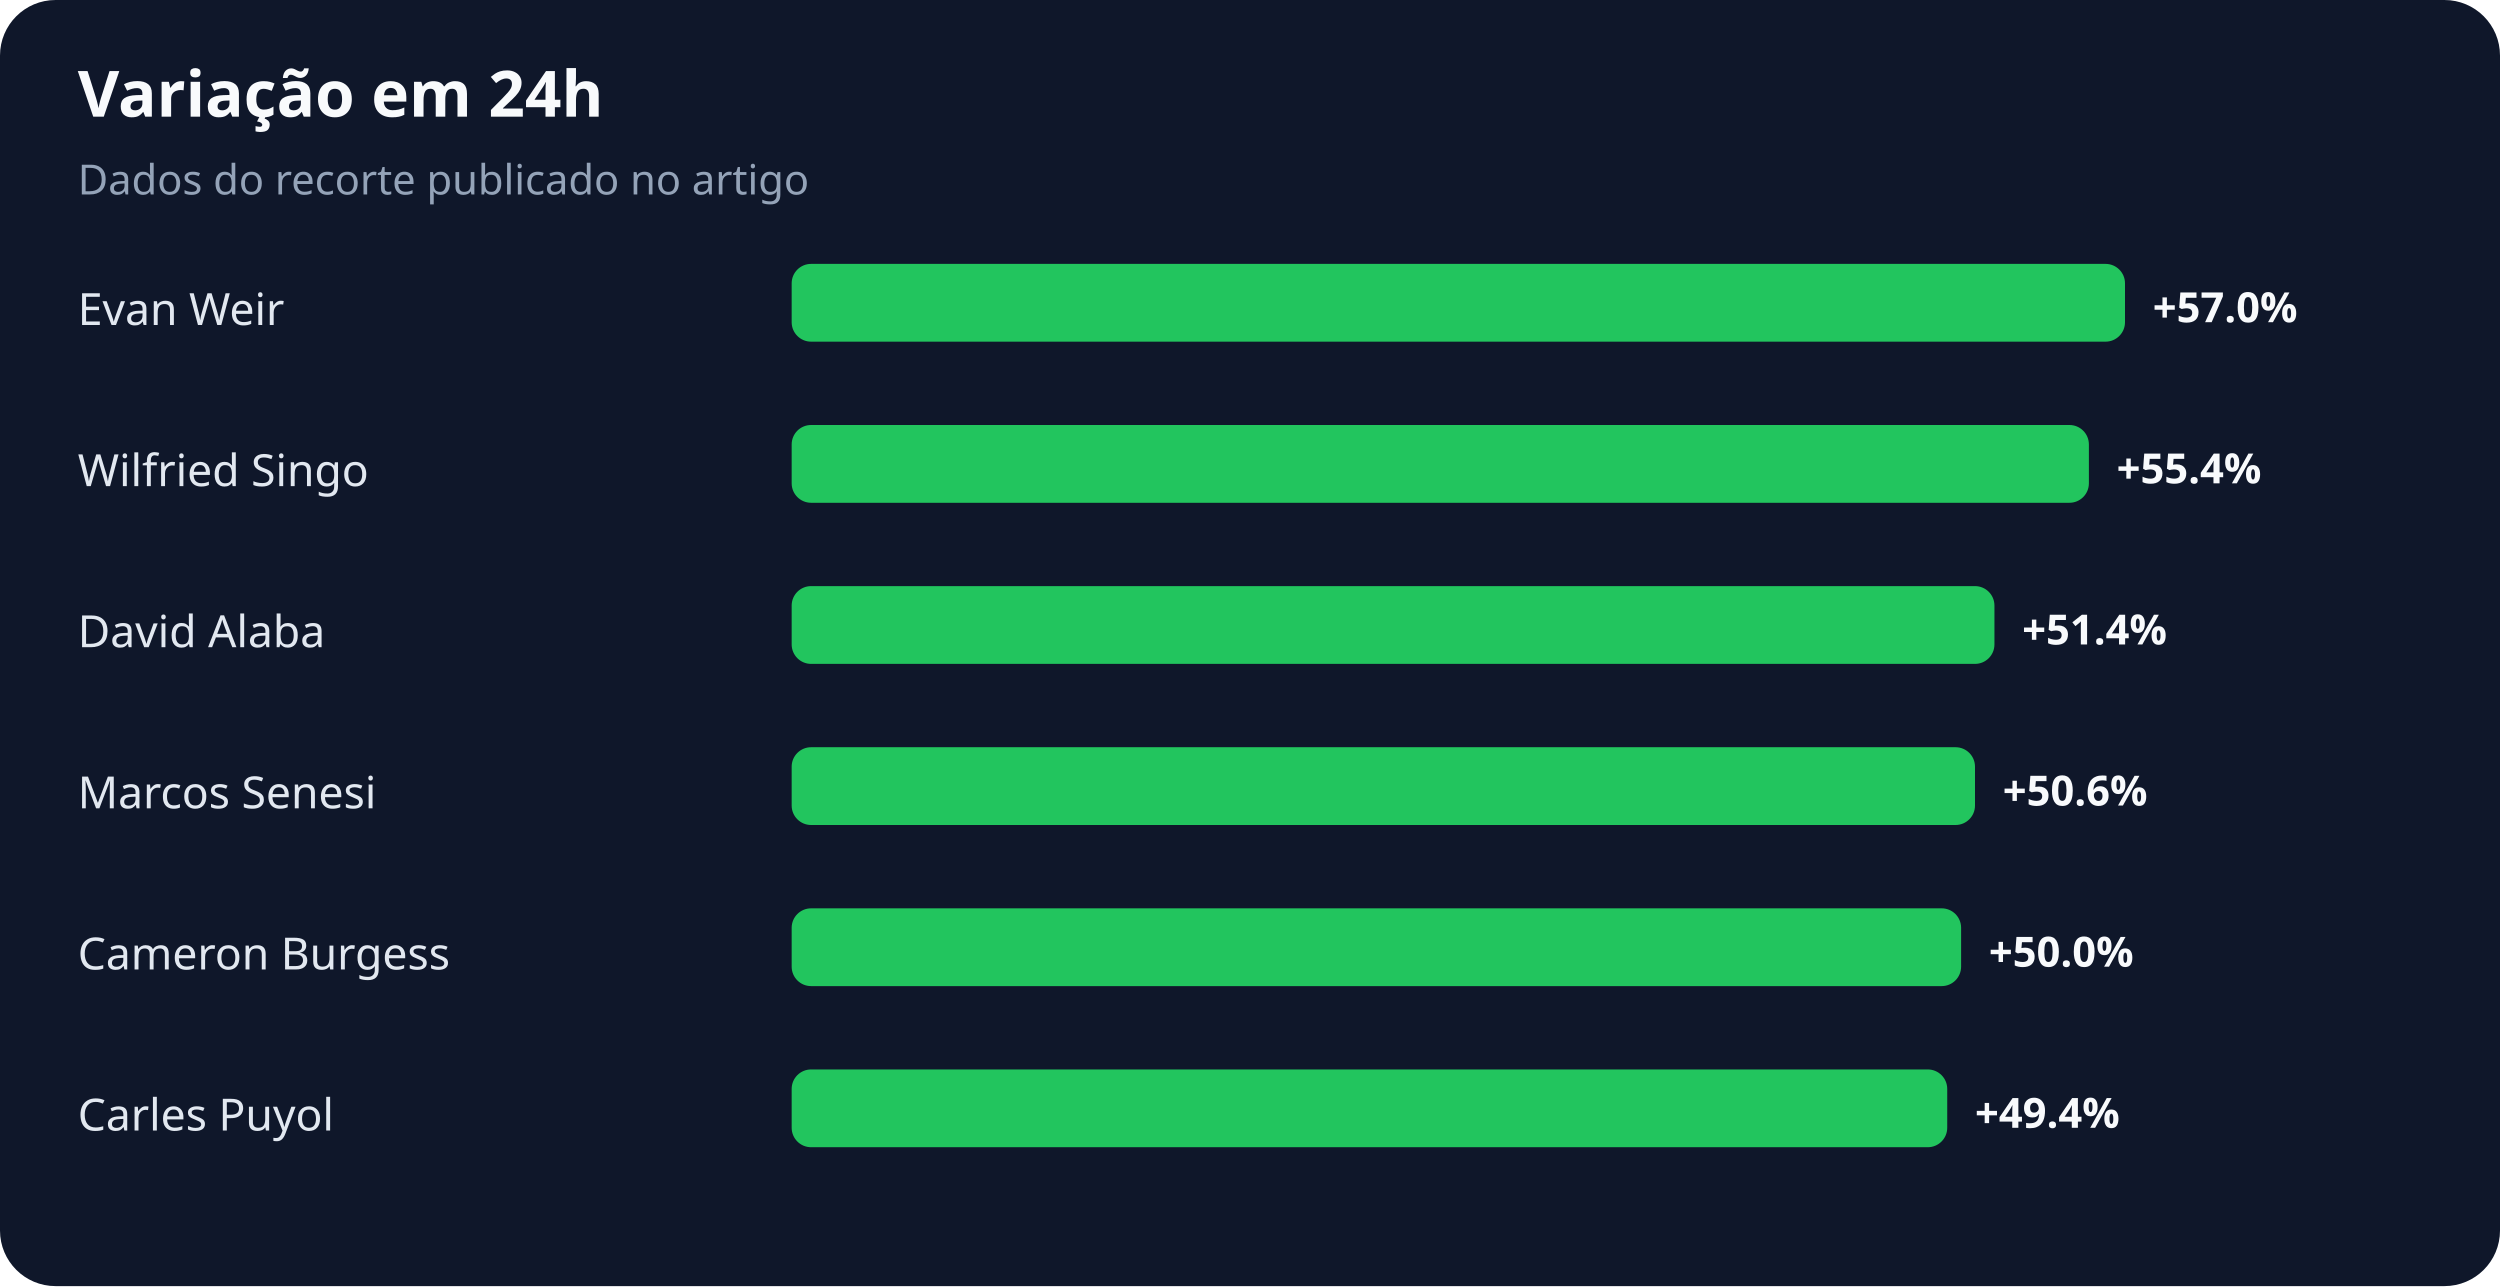
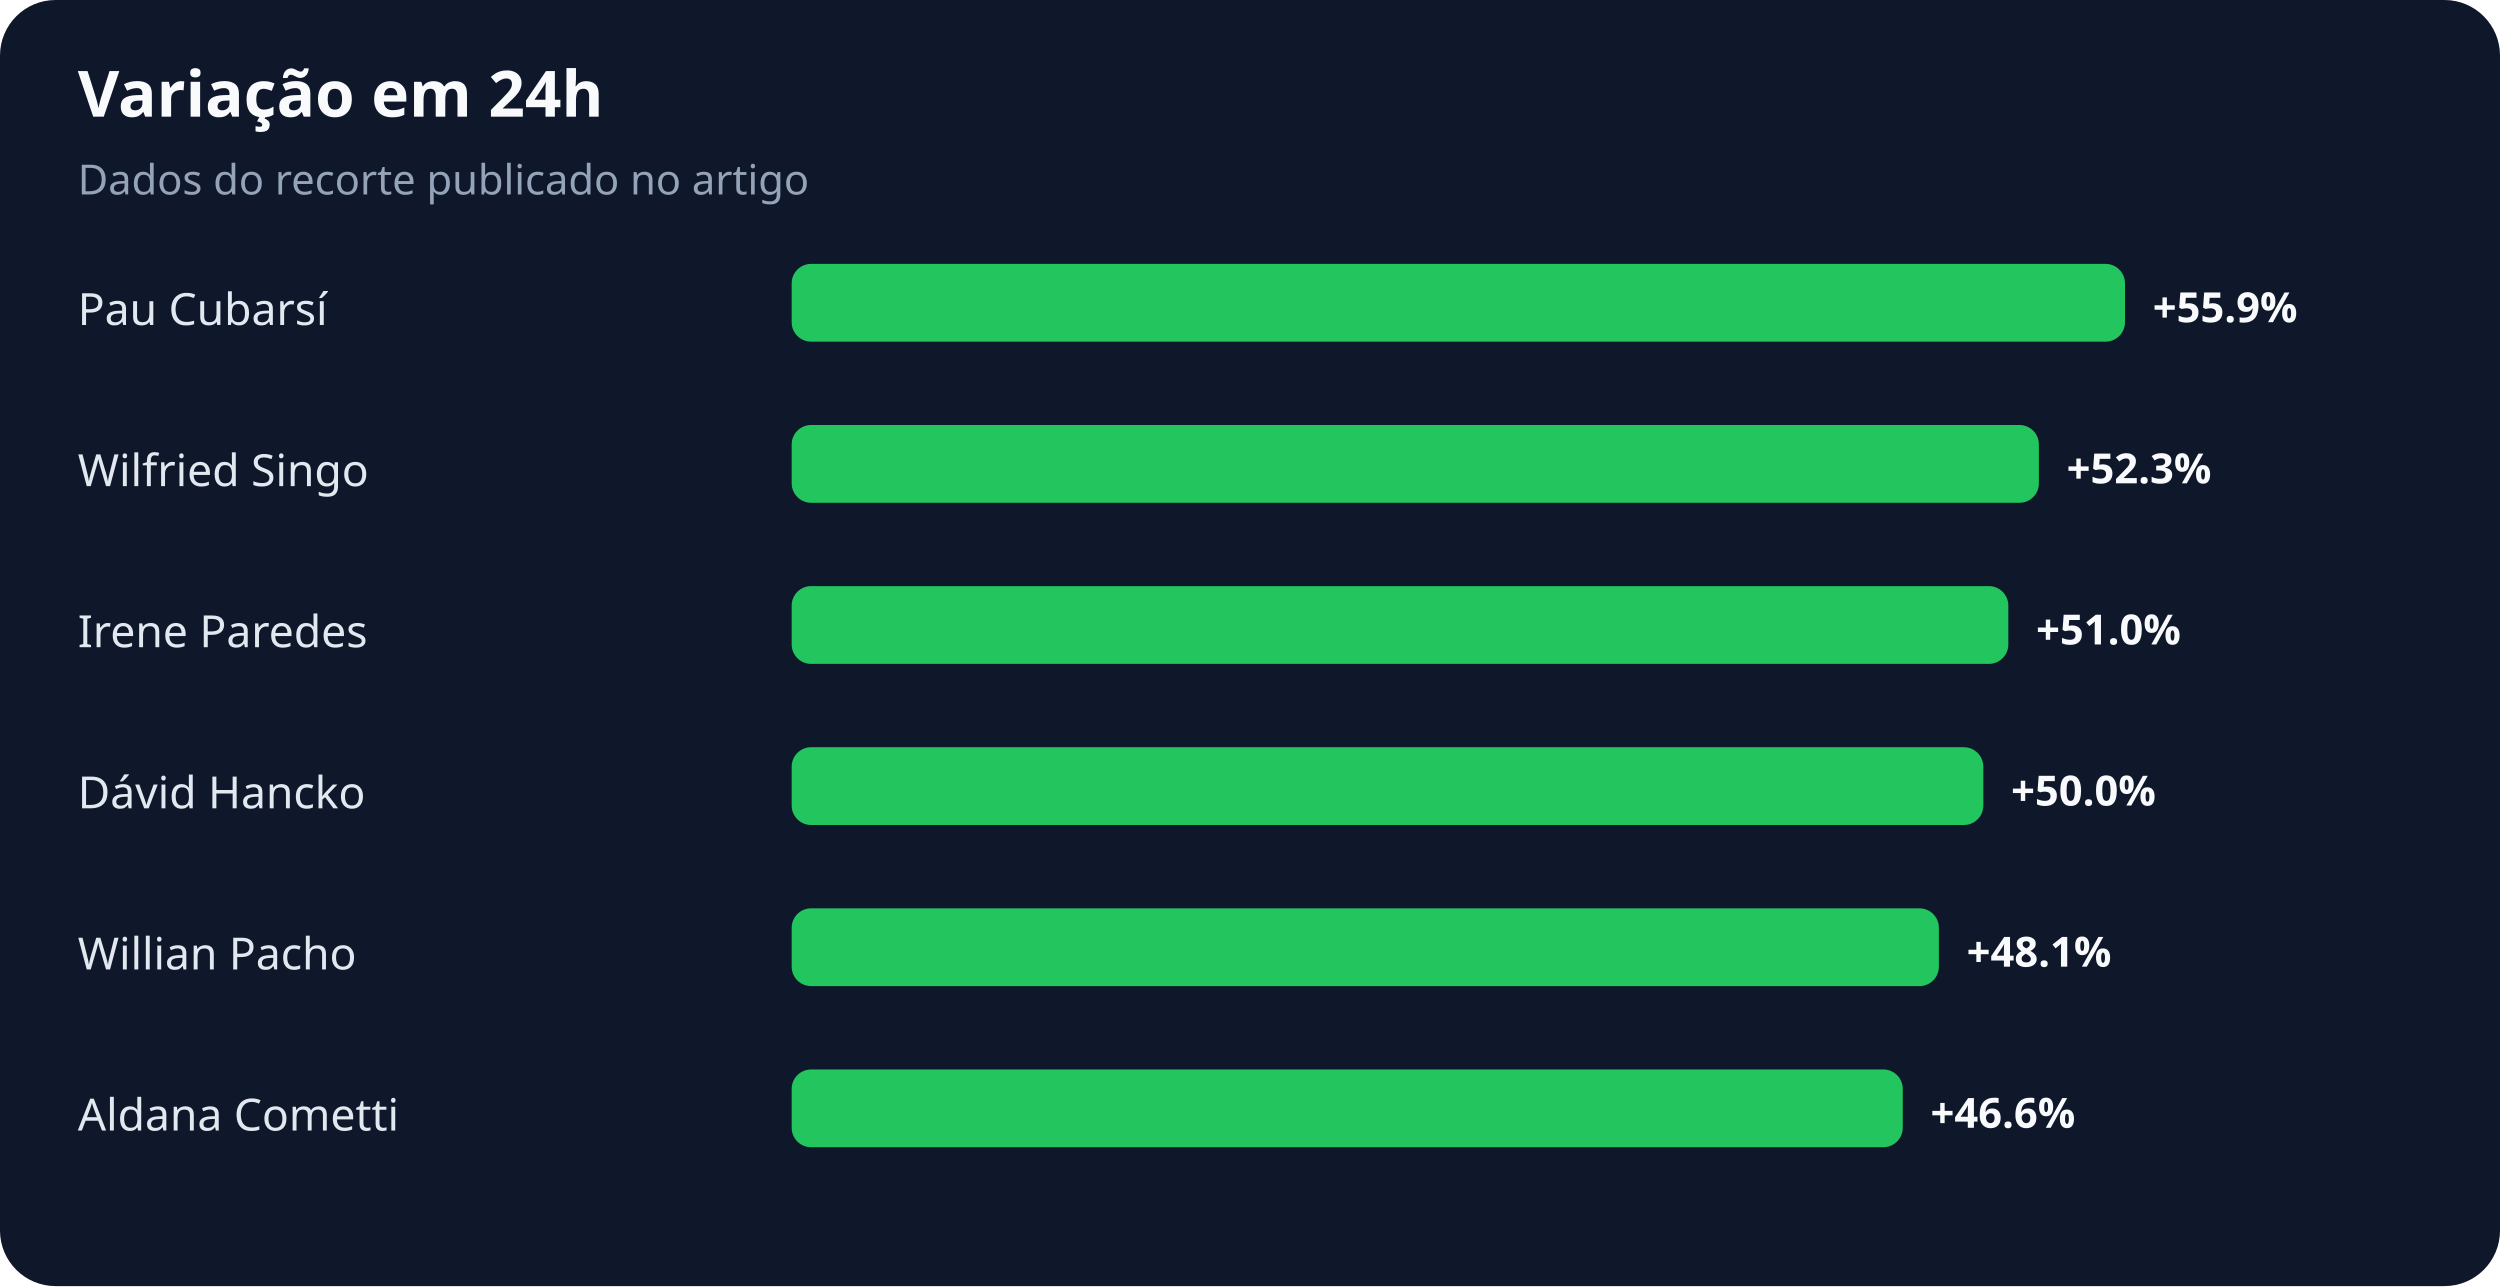
<svg xmlns="http://www.w3.org/2000/svg" width="900" height="463" viewBox="0 0 900 463" role="img" aria-labelledby="title desc">
  <rect width="100%" height="100%" rx="20" fill="#0f172a" />
  <text x="28" y="42" fill="#f8fafc" font-family="system-ui,sans-serif" font-size="23" font-weight="700">Variação em 24h</text>
  <text x="28" y="70" fill="#94a3b8" font-family="system-ui,sans-serif" font-size="15">Dados do recorte publicado no artigo</text>
-   <text x="28" y="117" fill="#e2e8f0" font-family="system-ui,sans-serif" font-size="16">Evan Weir</text>
+   <text x="28" y="117" fill="#e2e8f0" font-family="system-ui,sans-serif" font-size="16">Pau Cubarsí</text>
  <rect x="285" y="95" width="480" height="28" rx="7" fill="#22c55e" />
-   <text x="775" y="116" fill="#f8fafc" font-family="system-ui,sans-serif" font-size="15" font-weight="700">+57.0%</text>
+   <text x="775" y="116" fill="#f8fafc" font-family="system-ui,sans-serif" font-size="15" font-weight="700">+55.9%</text>
  <text x="28" y="175" fill="#e2e8f0" font-family="system-ui,sans-serif" font-size="16">Wilfried Singo</text>
-   <rect x="285" y="153" width="467" height="28" rx="7" fill="#22c55e" />
-   <text x="762" y="174" fill="#f8fafc" font-family="system-ui,sans-serif" font-size="15" font-weight="700">+55.4%</text>
-   <text x="28" y="233" fill="#e2e8f0" font-family="system-ui,sans-serif" font-size="16">David Alaba</text>
-   <rect x="285" y="211" width="433" height="28" rx="7" fill="#22c55e" />
-   <text x="728" y="232" fill="#f8fafc" font-family="system-ui,sans-serif" font-size="15" font-weight="700">+51.4%</text>
-   <text x="28" y="291" fill="#e2e8f0" font-family="system-ui,sans-serif" font-size="16">Marcos Senesi</text>
-   <rect x="285" y="269" width="426" height="28" rx="7" fill="#22c55e" />
-   <text x="721" y="290" fill="#f8fafc" font-family="system-ui,sans-serif" font-size="15" font-weight="700">+50.6%</text>
-   <text x="28" y="349" fill="#e2e8f0" font-family="system-ui,sans-serif" font-size="16">Cameron Burgess</text>
-   <rect x="285" y="327" width="421" height="28" rx="7" fill="#22c55e" />
-   <text x="716" y="348" fill="#f8fafc" font-family="system-ui,sans-serif" font-size="15" font-weight="700">+50.0%</text>
-   <text x="28" y="407" fill="#e2e8f0" font-family="system-ui,sans-serif" font-size="16">Carles Puyol</text>
-   <rect x="285" y="385" width="416" height="28" rx="7" fill="#22c55e" />
-   <text x="711" y="406" fill="#f8fafc" font-family="system-ui,sans-serif" font-size="15" font-weight="700">+49.4%</text>
+   <rect x="285" y="153" width="449" height="28" rx="7" fill="#22c55e" />
+   <text x="744" y="174" fill="#f8fafc" font-family="system-ui,sans-serif" font-size="15" font-weight="700">+52.3%</text>
+   <text x="28" y="233" fill="#e2e8f0" font-family="system-ui,sans-serif" font-size="16">Irene Paredes</text>
+   <rect x="285" y="211" width="438" height="28" rx="7" fill="#22c55e" />
+   <text x="733" y="232" fill="#f8fafc" font-family="system-ui,sans-serif" font-size="15" font-weight="700">+51.0%</text>
+   <text x="28" y="291" fill="#e2e8f0" font-family="system-ui,sans-serif" font-size="16">Dávid Hancko</text>
+   <rect x="285" y="269" width="429" height="28" rx="7" fill="#22c55e" />
+   <text x="724" y="290" fill="#f8fafc" font-family="system-ui,sans-serif" font-size="15" font-weight="700">+50.0%</text>
+   <text x="28" y="349" fill="#e2e8f0" font-family="system-ui,sans-serif" font-size="16">Willian Pacho</text>
+   <rect x="285" y="327" width="413" height="28" rx="7" fill="#22c55e" />
+   <text x="708" y="348" fill="#f8fafc" font-family="system-ui,sans-serif" font-size="15" font-weight="700">+48.1%</text>
+   <text x="28" y="407" fill="#e2e8f0" font-family="system-ui,sans-serif" font-size="16">Aldana Cometti</text>
+   <rect x="285" y="385" width="400" height="28" rx="7" fill="#22c55e" />
+   <text x="695" y="406" fill="#f8fafc" font-family="system-ui,sans-serif" font-size="15" font-weight="700">+46.6%</text>
</svg>
